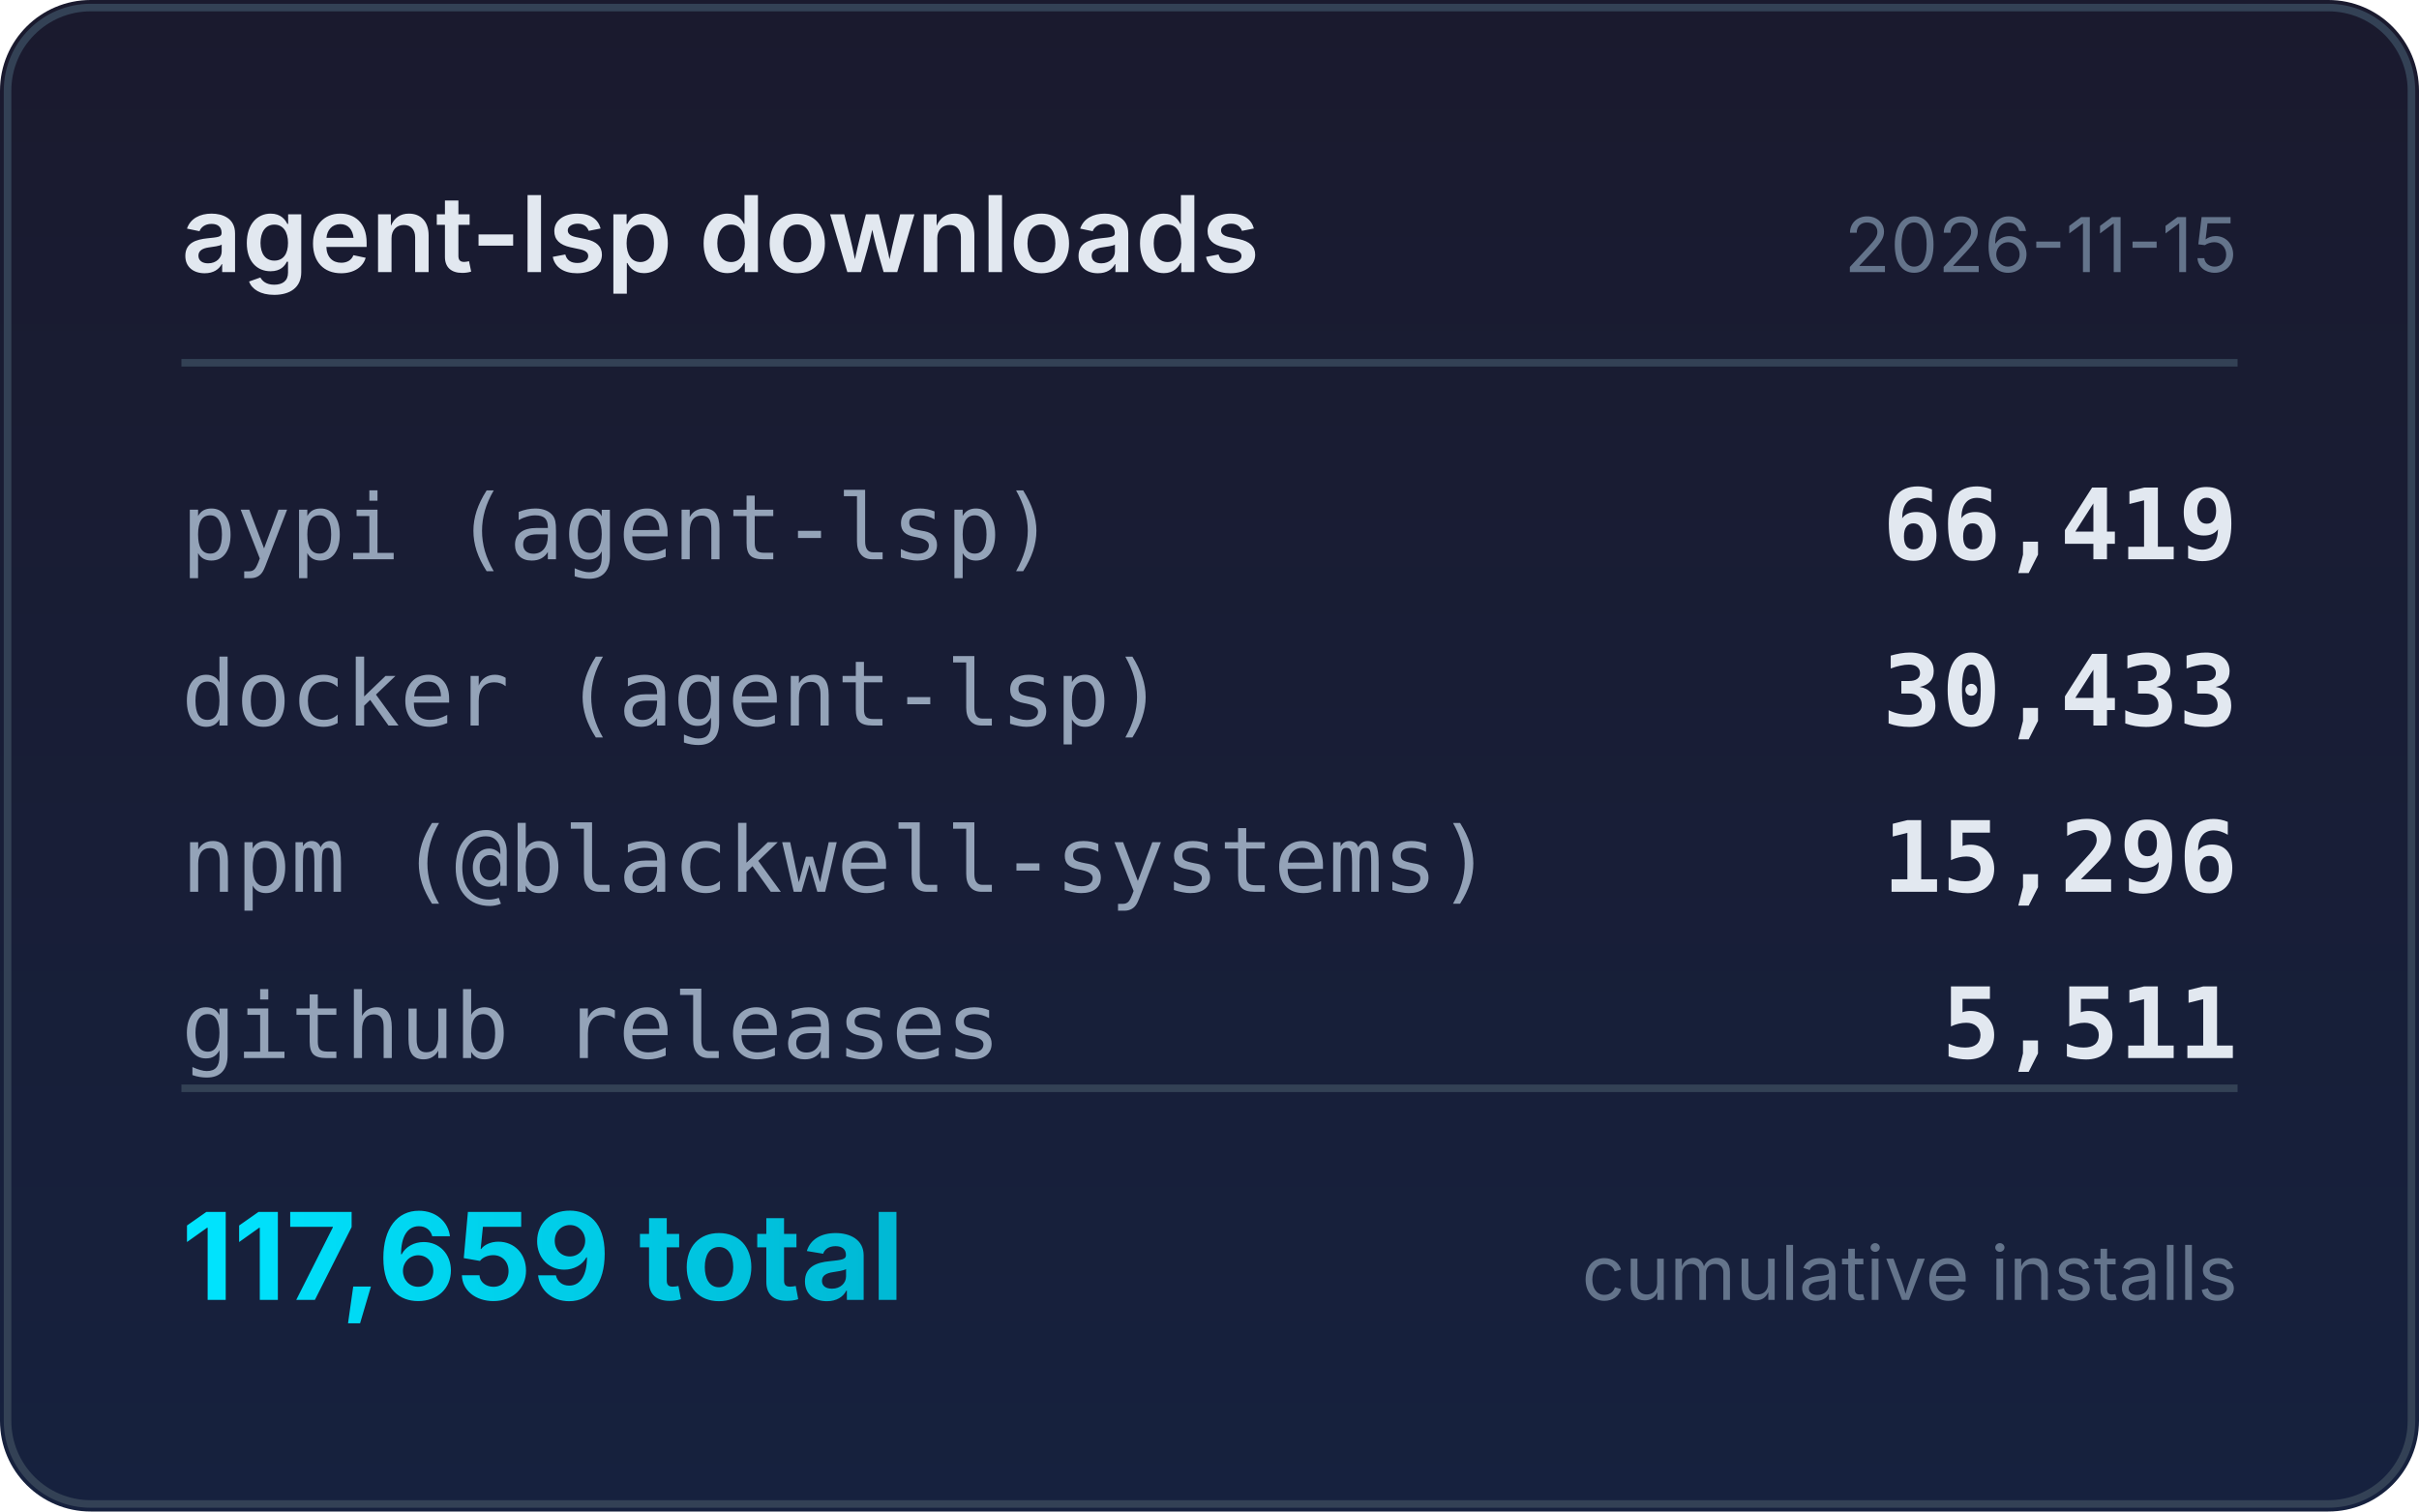
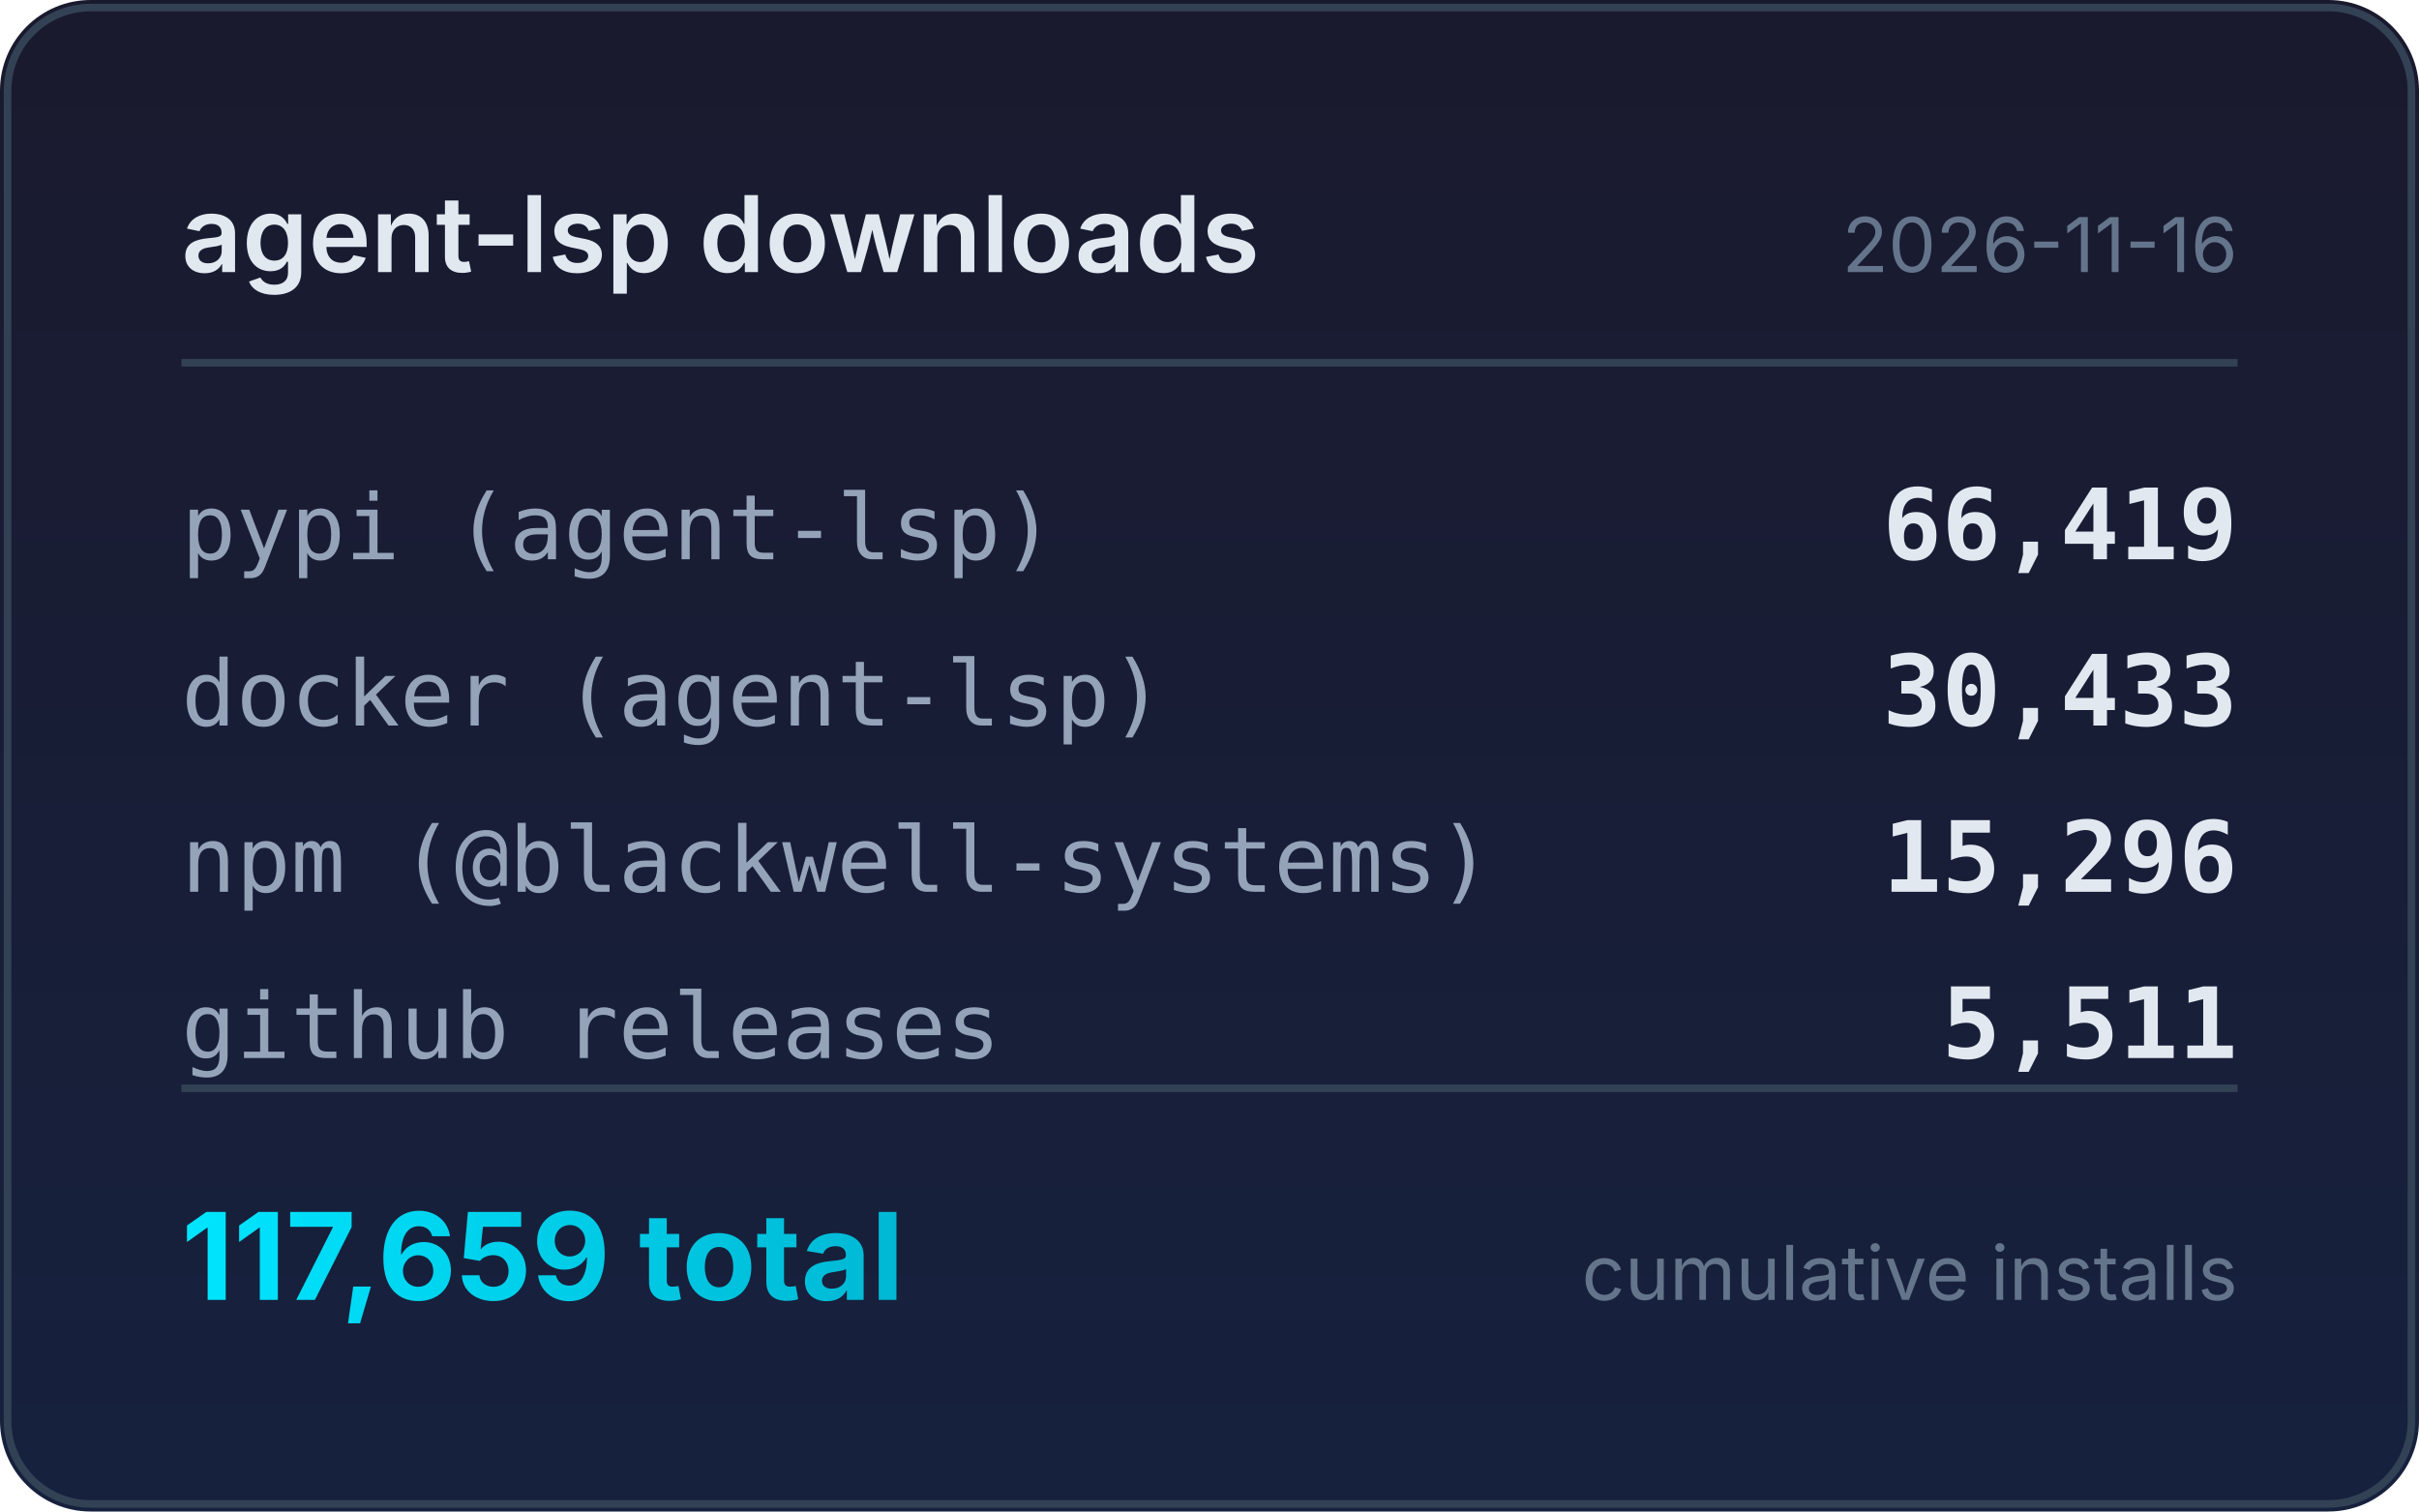
<svg xmlns="http://www.w3.org/2000/svg" width="320" height="200" viewBox="0 0 320 200">
  <defs>
    <linearGradient id="bg" x1="0" y1="0" x2="0" y2="1">
      <stop offset="0%" stop-color="#1a1a2e" />
      <stop offset="100%" stop-color="#16213e" />
    </linearGradient>
    <linearGradient id="accent" x1="0" y1="0" x2="1" y2="0">
      <stop offset="0%" stop-color="#00e5ff" />
      <stop offset="100%" stop-color="#00b8d4" />
    </linearGradient>
  </defs>
  <rect width="320" height="200" rx="12" fill="url(#bg)" />
  <rect x="1" y="1" width="318" height="198" rx="11" fill="none" stroke="#334155" stroke-width="1" />
  <text x="24" y="36" fill="#e2e8f0" font-family="system-ui,-apple-system,sans-serif" font-size="14" font-weight="600">agent-lsp downloads</text>
-   <text x="296" y="36" fill="#64748b" font-family="system-ui,-apple-system,sans-serif" font-size="10" text-anchor="end">2026-11-15</text>
+   <text x="296" y="36" fill="#64748b" font-family="system-ui,-apple-system,sans-serif" font-size="10" text-anchor="end">2026-11-16</text>
  <line x1="24" y1="48" x2="296" y2="48" stroke="#334155" stroke-width="1" />
  <text x="24" y="74" fill="#94a3b8" font-family="ui-monospace,monospace" font-size="12">pypi (agent-lsp)</text>
  <text x="296" y="74" fill="#e2e8f0" font-family="ui-monospace,monospace" font-size="13" font-weight="600" text-anchor="end">66,419</text>
  <text x="24" y="96" fill="#94a3b8" font-family="ui-monospace,monospace" font-size="12">docker (agent-lsp)</text>
  <text x="296" y="96" fill="#e2e8f0" font-family="ui-monospace,monospace" font-size="13" font-weight="600" text-anchor="end">30,433</text>
  <text x="24" y="118" fill="#94a3b8" font-family="ui-monospace,monospace" font-size="12">npm (@blackwell-systems)</text>
  <text x="296" y="118" fill="#e2e8f0" font-family="ui-monospace,monospace" font-size="13" font-weight="600" text-anchor="end">15,296</text>
  <text x="24" y="140" fill="#94a3b8" font-family="ui-monospace,monospace" font-size="12">github releases</text>
  <text x="296" y="140" fill="#e2e8f0" font-family="ui-monospace,monospace" font-size="13" font-weight="600" text-anchor="end">5,511</text>
  <line x1="24" y1="144" x2="296" y2="144" stroke="#334155" stroke-width="1" />
  <text x="24" y="172" fill="url(#accent)" font-family="system-ui,-apple-system,sans-serif" font-size="16" font-weight="700">117,659 total</text>
  <text x="296" y="172" fill="#64748b" font-family="system-ui,-apple-system,sans-serif" font-size="10" text-anchor="end">cumulative installs</text>
</svg>
